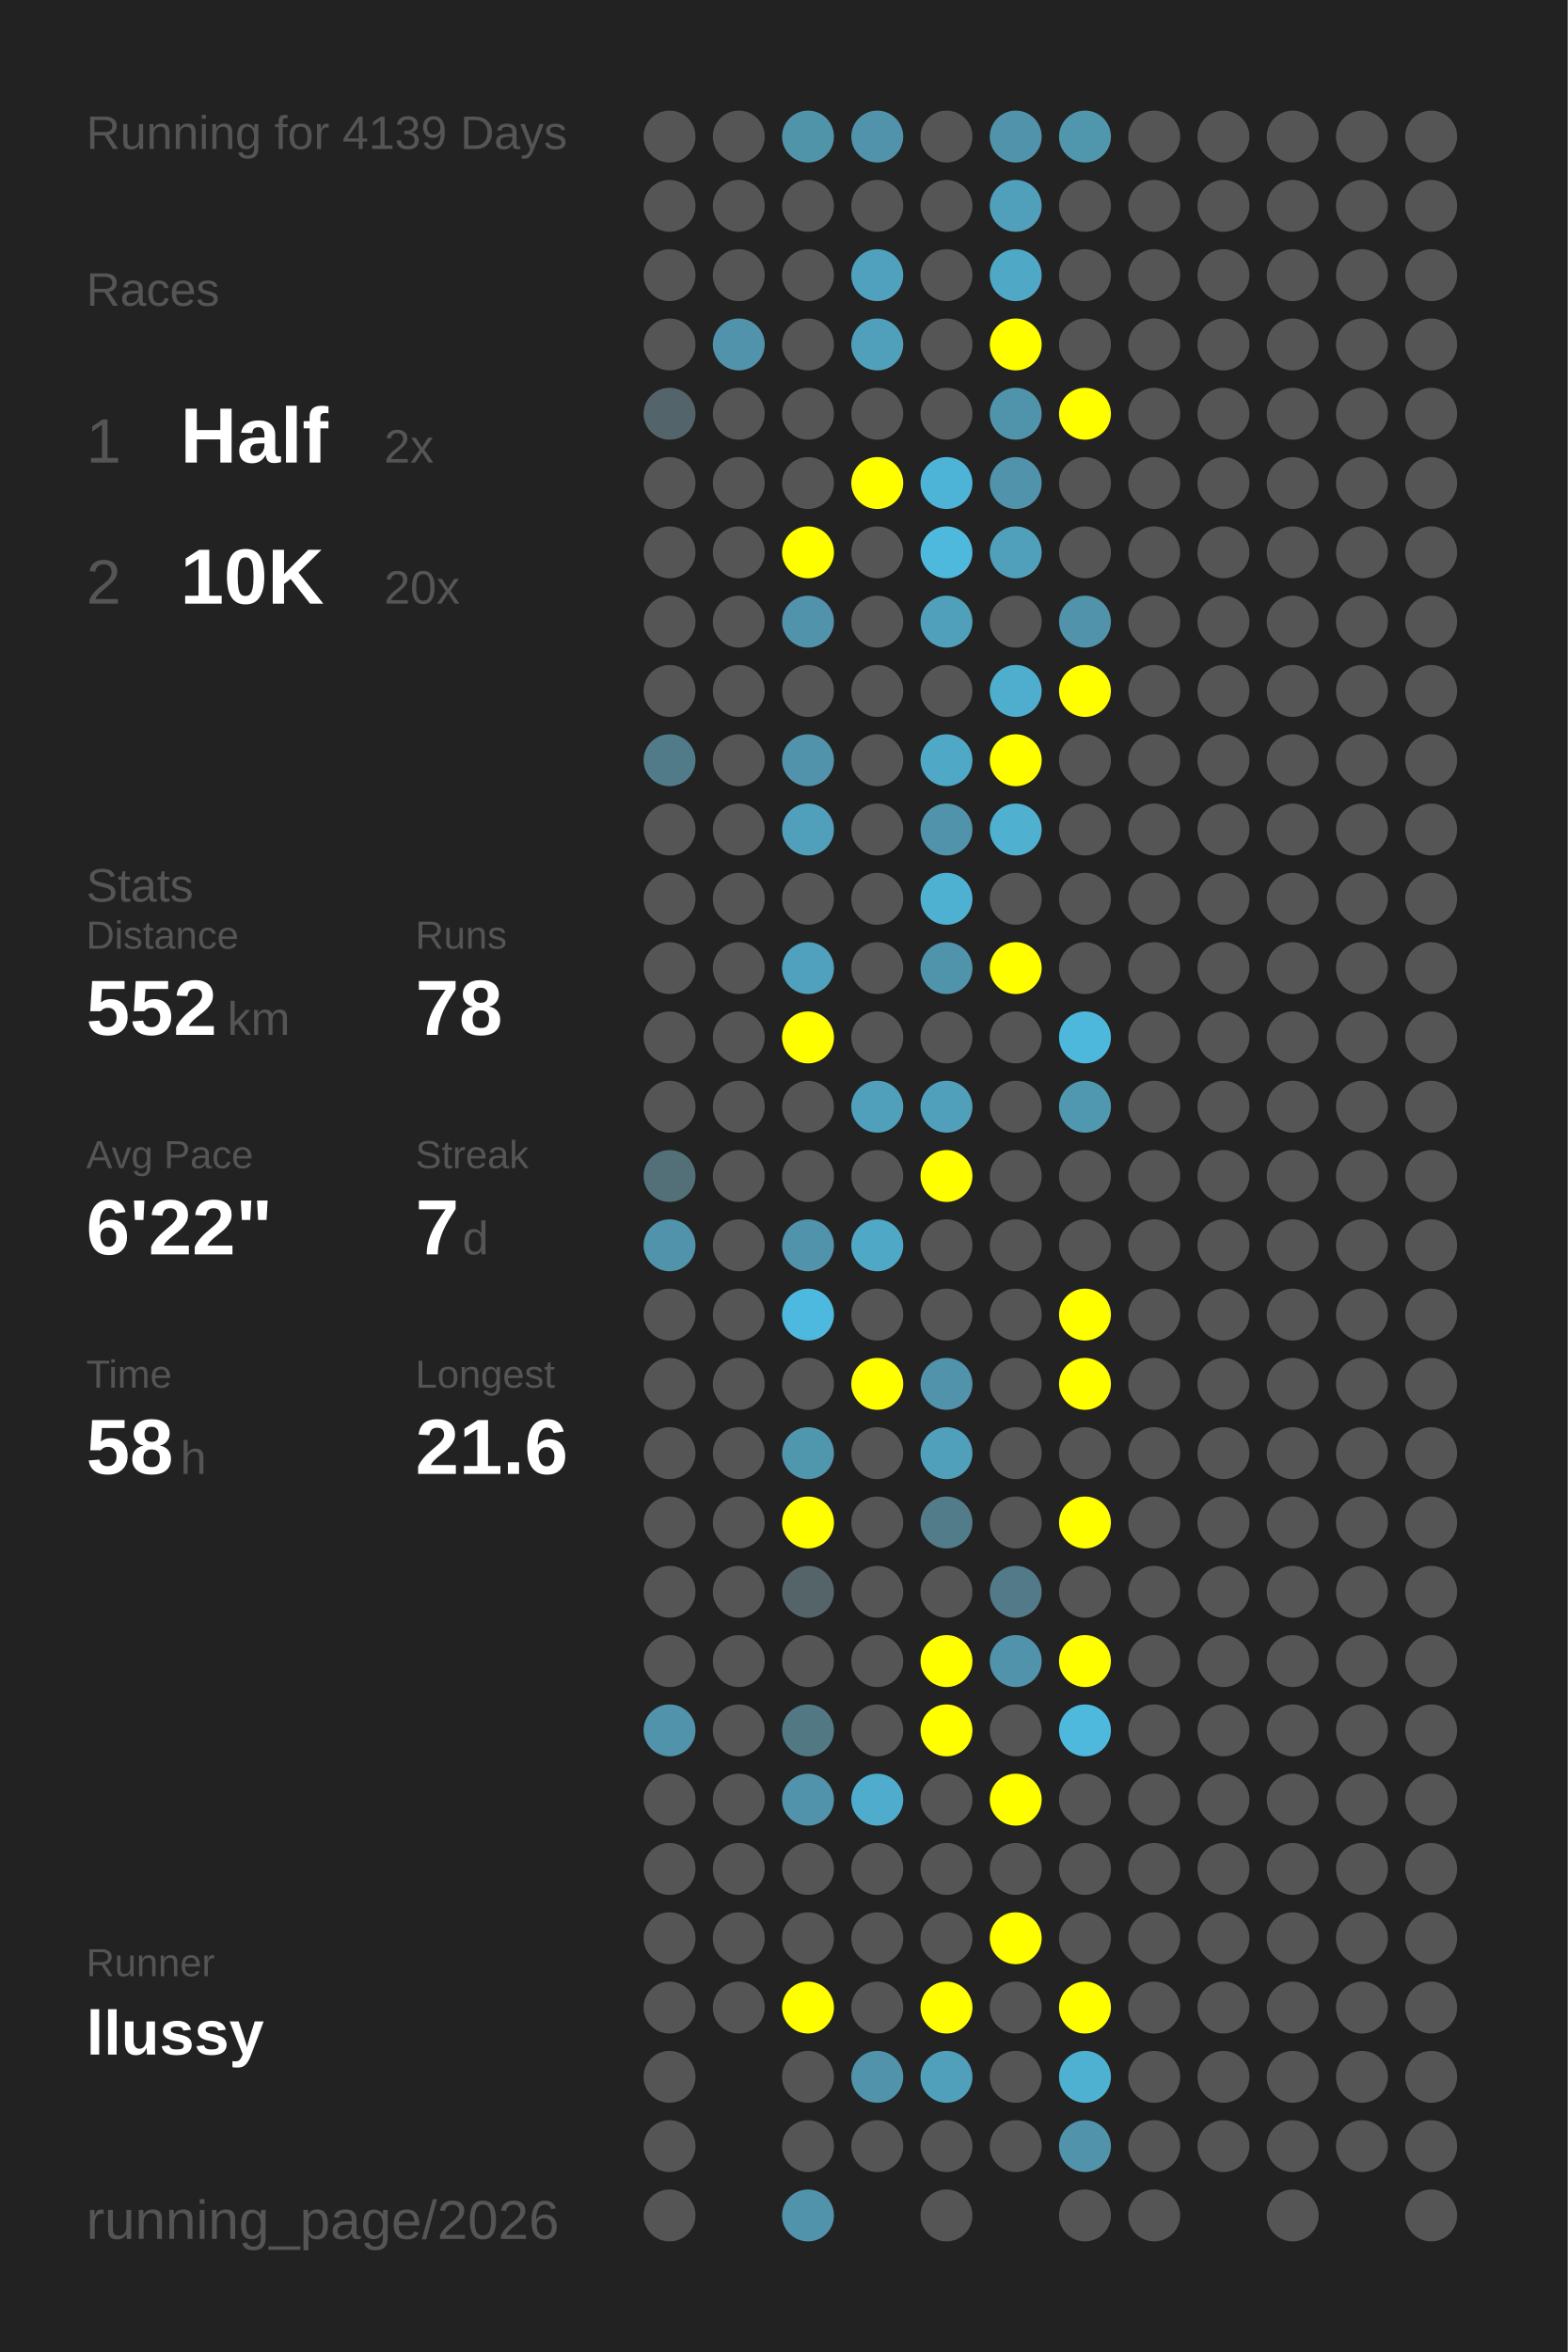
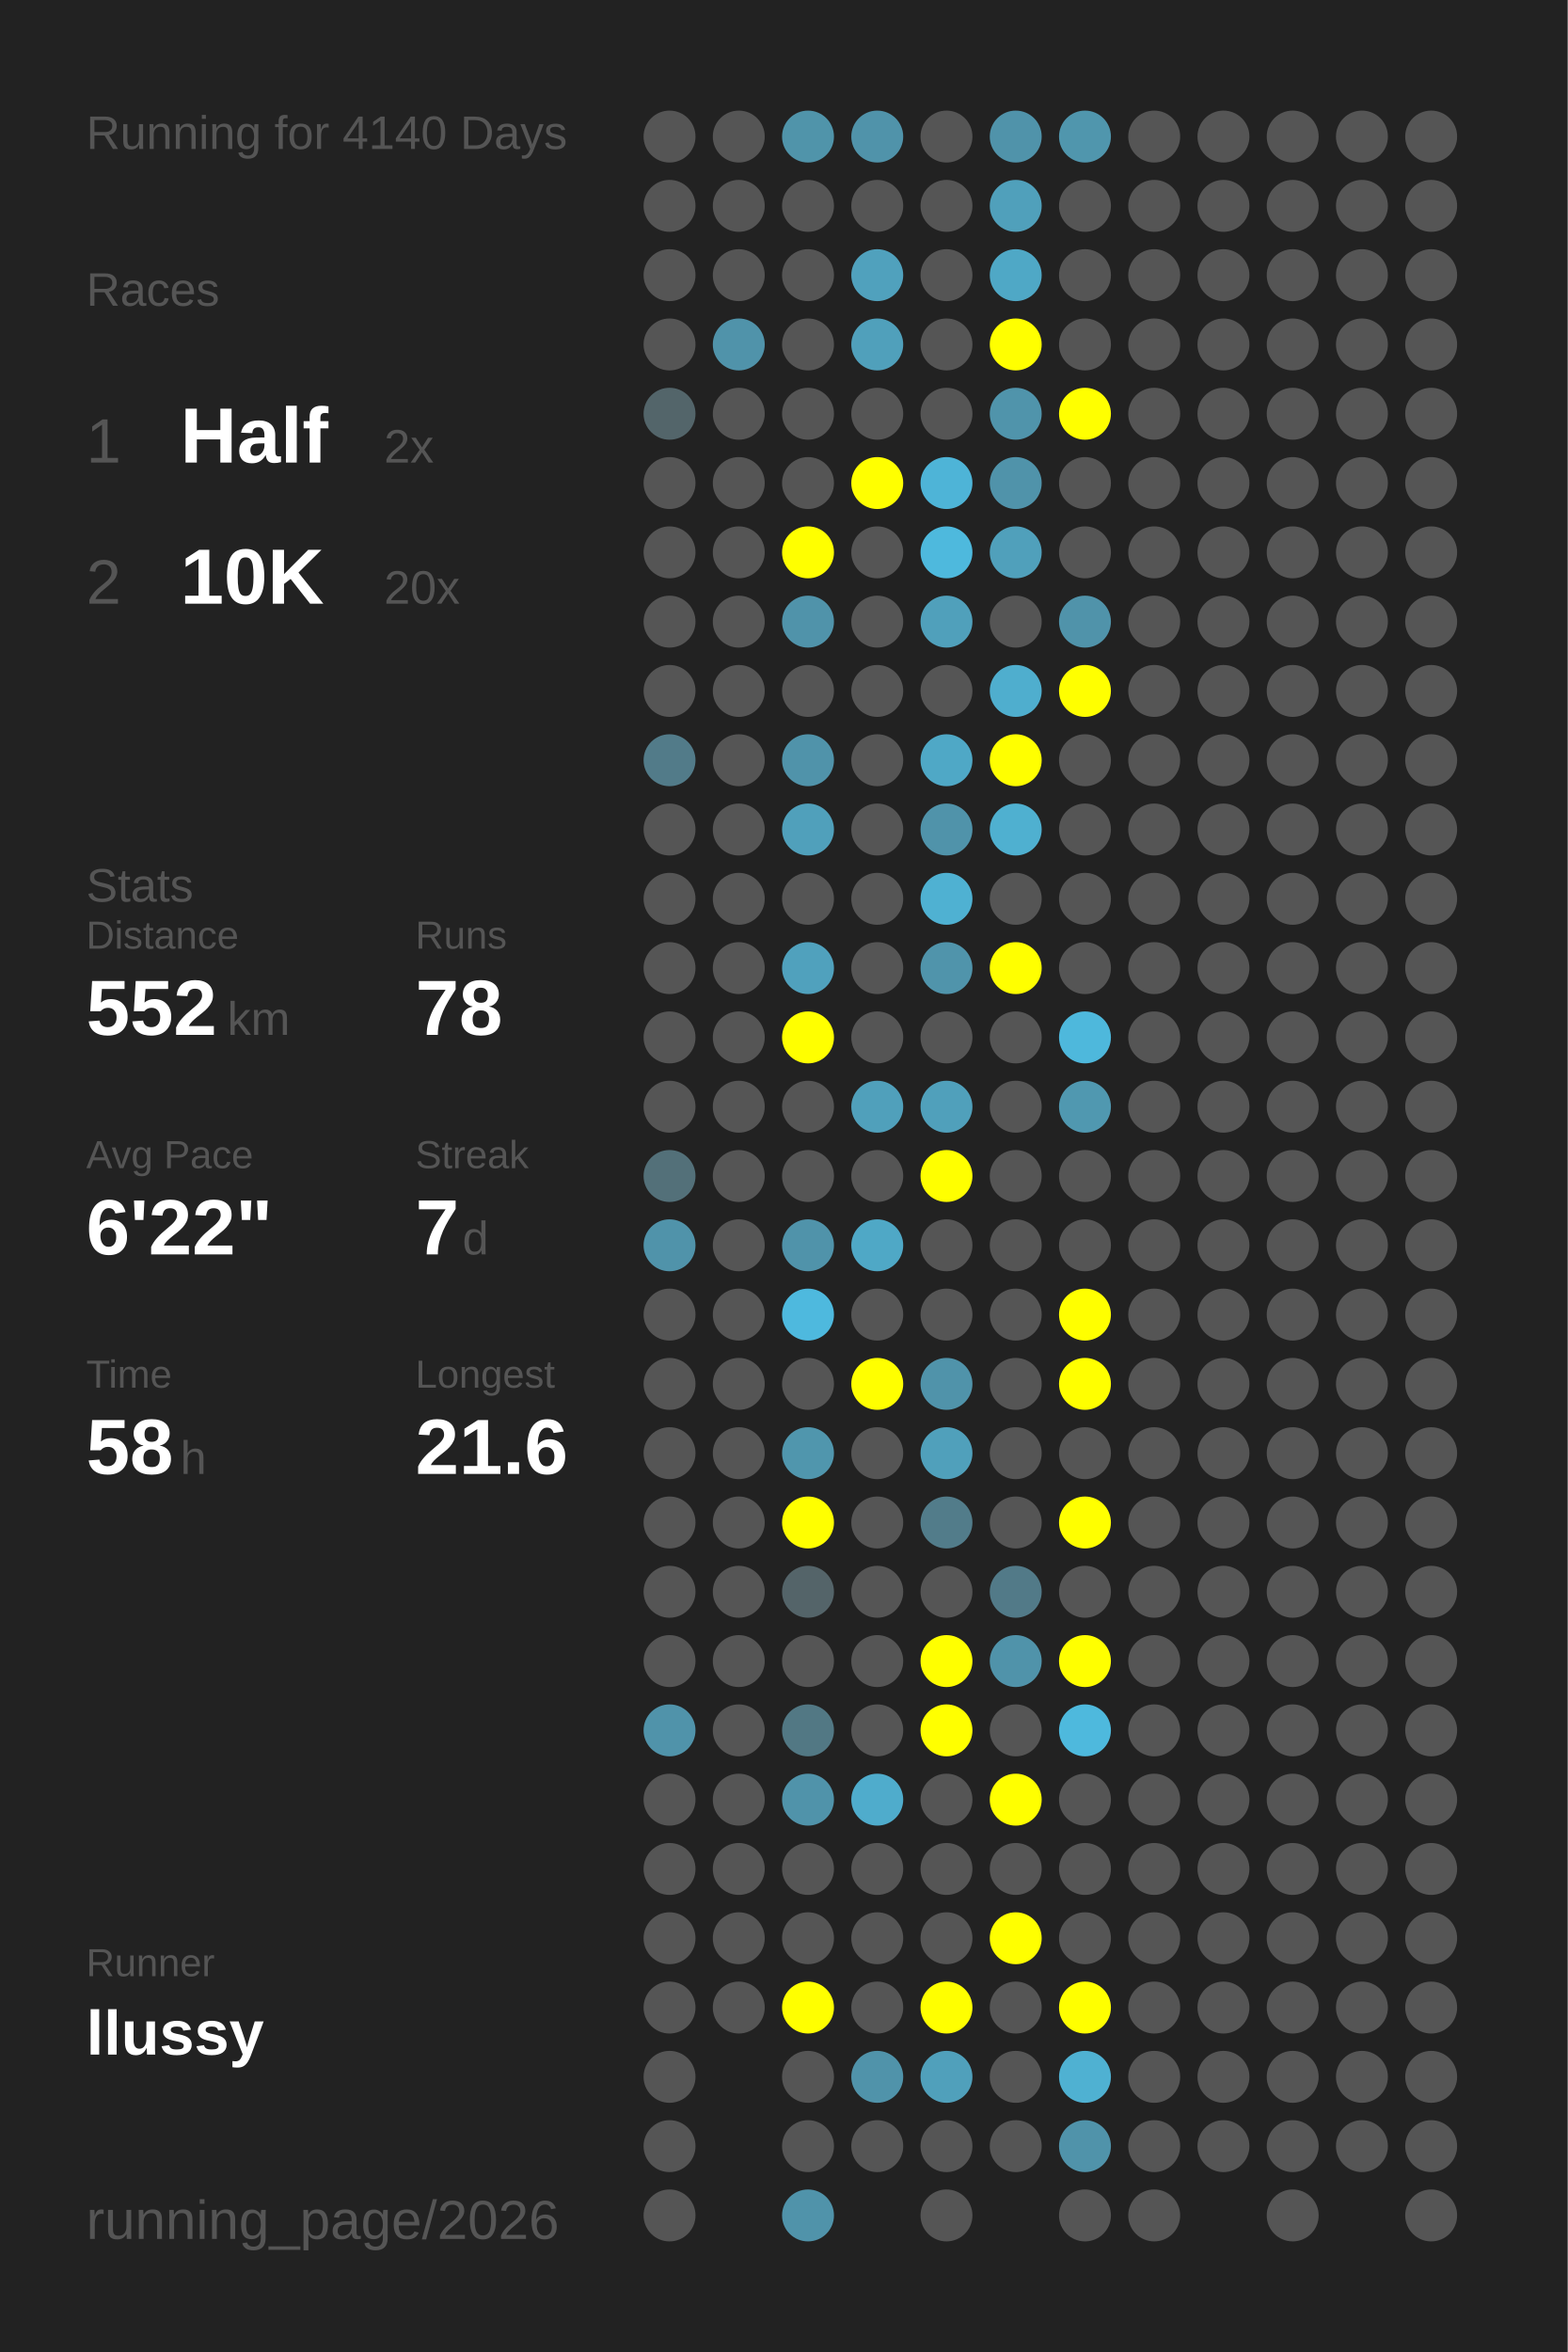
<svg xmlns="http://www.w3.org/2000/svg" baseProfile="full" height="300mm" version="1.1" viewBox="0,0,200,300" width="200mm">
  <defs />
  <rect fill="#222222" height="300" width="200" x="0" y="0" />
-   <text fill="#555555" style="font-size:6px; font-family:Arial;" x="11" y="19">Running for 4139 Days</text>
+   <text fill="#555555" style="font-size:6px; font-family:Arial;" x="11" y="19">Running for 4140 Days</text>
  <text fill="#555555" style="font-size:6px; font-family:Arial;" x="11" y="39">Races</text>
  <text fill="#555555" style="font-size:8px; font-family:Arial;" x="11" y="59">1</text>
  <text fill="#FFFFFF" style="font-size:10px; font-family:Arial; font-weight:bold;" x="23" y="59">Half</text>
  <text fill="#555555" style="font-size:6px; font-family:Arial;" x="49" y="59">2x</text>
  <text fill="#555555" style="font-size:8px; font-family:Arial;" x="11" y="77">2</text>
  <text fill="#FFFFFF" style="font-size:10px; font-family:Arial; font-weight:bold;" x="23" y="77">10K</text>
  <text fill="#555555" style="font-size:6px; font-family:Arial;" x="49" y="77">20x</text>
  <text fill="#555555" style="font-size:6px; font-family:Arial;" x="11" y="115">Stats</text>
  <text fill="#555555" style="font-size:5px; font-family:Arial;" x="11" y="121">Distance</text>
  <text fill="#FFFFFF" style="font-size:10px; font-family:Arial; font-weight:bold;" x="11" y="132">552</text>
  <text fill="#555555" style="font-size:6px; font-family:Arial;" x="29" y="132">km</text>
  <text fill="#555555" style="font-size:5px; font-family:Arial;" x="53" y="121">Runs</text>
  <text fill="#FFFFFF" style="font-size:10px; font-family:Arial; font-weight:bold;" x="53" y="132">78</text>
  <text fill="#555555" style="font-size:5px; font-family:Arial;" x="11" y="149">Avg Pace</text>
  <text fill="#FFFFFF" style="font-size:10px; font-family:Arial; font-weight:bold;" x="11" y="160">6'22"</text>
  <text fill="#555555" style="font-size:5px; font-family:Arial;" x="53" y="149">Streak</text>
  <text fill="#FFFFFF" style="font-size:10px; font-family:Arial; font-weight:bold;" x="53" y="160">7</text>
  <text fill="#555555" style="font-size:6px; font-family:Arial;" x="59" y="160">d</text>
  <text fill="#555555" style="font-size:5px; font-family:Arial;" x="11" y="177">Time</text>
  <text fill="#FFFFFF" style="font-size:10px; font-family:Arial; font-weight:bold;" x="11" y="188">58</text>
  <text fill="#555555" style="font-size:6px; font-family:Arial;" x="23" y="188">h</text>
  <text fill="#555555" style="font-size:5px; font-family:Arial;" x="53" y="177">Longest</text>
  <text fill="#FFFFFF" style="font-size:10px; font-family:Arial; font-weight:bold;" x="53" y="188">21.6</text>
  <text fill="#555555" style="font-size:5px; font-family:Arial;" x="11" y="252.065">Runner</text>
  <text fill="#FFFFFF" style="font-size:8px; font-family:Arial; font-weight:bold;" x="11" y="262.065">llussy</text>
  <text fill="#555555" style="font-size:7px; font-family:Arial;" x="11" y="285.581">running_page/2026</text>
  <circle cx="85.417" cy="17.419" fill="#555555" r="3.312" />
  <circle cx="85.417" cy="26.258" fill="#555555" r="3.312" />
  <circle cx="85.417" cy="35.097" fill="#555555" r="3.312" />
  <circle cx="85.417" cy="43.935" fill="#555555" r="3.312" />
  <circle cx="85.417" cy="52.774" fill="#53656a" r="3.312" />
  <circle cx="85.417" cy="61.613" fill="#555555" r="3.312" />
  <circle cx="85.417" cy="70.452" fill="#555555" r="3.312" />
  <circle cx="85.417" cy="79.29" fill="#555555" r="3.312" />
  <circle cx="85.417" cy="88.129" fill="#555555" r="3.312" />
  <circle cx="85.417" cy="96.968" fill="#527b89" r="3.312" />
  <circle cx="85.417" cy="105.806" fill="#555555" r="3.312" />
  <circle cx="85.417" cy="114.645" fill="#555555" r="3.312" />
  <circle cx="85.417" cy="123.484" fill="#555555" r="3.312" />
  <circle cx="85.417" cy="132.323" fill="#555555" r="3.312" />
  <circle cx="85.417" cy="141.161" fill="#555555" r="3.312" />
  <circle cx="85.417" cy="150" fill="#537079" r="3.312" />
  <circle cx="85.417" cy="158.839" fill="#5093aa" r="3.312" />
  <circle cx="85.417" cy="167.677" fill="#555555" r="3.312" />
  <circle cx="85.417" cy="176.516" fill="#555555" r="3.312" />
  <circle cx="85.417" cy="185.355" fill="#555555" r="3.312" />
  <circle cx="85.417" cy="194.194" fill="#555555" r="3.312" />
  <circle cx="85.417" cy="203.032" fill="#555555" r="3.312" />
  <circle cx="85.417" cy="211.871" fill="#555555" r="3.312" />
  <circle cx="85.417" cy="220.71" fill="#5093aa" r="3.312" />
  <circle cx="85.417" cy="229.548" fill="#555555" r="3.312" />
  <circle cx="85.417" cy="238.387" fill="#555555" r="3.312" />
  <circle cx="85.417" cy="247.226" fill="#555555" r="3.312" />
  <circle cx="85.417" cy="256.065" fill="#555555" r="3.312" />
  <circle cx="85.417" cy="264.903" fill="#555555" r="3.312" />
  <circle cx="85.417" cy="273.742" fill="#555555" r="3.312" />
  <circle cx="85.417" cy="282.581" fill="#555555" r="3.312" />
  <circle cx="94.25" cy="17.419" fill="#555555" r="3.312" />
  <circle cx="94.25" cy="26.258" fill="#555555" r="3.312" />
  <circle cx="94.25" cy="35.097" fill="#555555" r="3.312" />
  <circle cx="94.25" cy="43.935" fill="#5093aa" r="3.312" />
  <circle cx="94.25" cy="52.774" fill="#555555" r="3.312" />
  <circle cx="94.25" cy="61.613" fill="#555555" r="3.312" />
  <circle cx="94.25" cy="70.452" fill="#555555" r="3.312" />
  <circle cx="94.25" cy="79.29" fill="#555555" r="3.312" />
  <circle cx="94.25" cy="88.129" fill="#555555" r="3.312" />
  <circle cx="94.25" cy="96.968" fill="#555555" r="3.312" />
  <circle cx="94.25" cy="105.806" fill="#555555" r="3.312" />
  <circle cx="94.25" cy="114.645" fill="#555555" r="3.312" />
  <circle cx="94.25" cy="123.484" fill="#555555" r="3.312" />
  <circle cx="94.25" cy="132.323" fill="#555555" r="3.312" />
  <circle cx="94.25" cy="141.161" fill="#555555" r="3.312" />
  <circle cx="94.25" cy="150" fill="#555555" r="3.312" />
  <circle cx="94.25" cy="158.839" fill="#555555" r="3.312" />
  <circle cx="94.25" cy="167.677" fill="#555555" r="3.312" />
  <circle cx="94.25" cy="176.516" fill="#555555" r="3.312" />
  <circle cx="94.25" cy="185.355" fill="#555555" r="3.312" />
  <circle cx="94.25" cy="194.194" fill="#555555" r="3.312" />
  <circle cx="94.25" cy="203.032" fill="#555555" r="3.312" />
  <circle cx="94.25" cy="211.871" fill="#555555" r="3.312" />
  <circle cx="94.25" cy="220.71" fill="#555555" r="3.312" />
  <circle cx="94.25" cy="229.548" fill="#555555" r="3.312" />
  <circle cx="94.25" cy="238.387" fill="#555555" r="3.312" />
  <circle cx="94.25" cy="247.226" fill="#555555" r="3.312" />
  <circle cx="94.25" cy="256.065" fill="#555555" r="3.312" />
  <circle cx="103.083" cy="17.419" fill="#5094aa" r="3.312" />
  <circle cx="103.083" cy="26.258" fill="#555555" r="3.312" />
  <circle cx="103.083" cy="35.097" fill="#555555" r="3.312" />
  <circle cx="103.083" cy="43.935" fill="#555555" r="3.312" />
  <circle cx="103.083" cy="52.774" fill="#555555" r="3.312" />
  <circle cx="103.083" cy="61.613" fill="#555555" r="3.312" />
  <circle cx="103.083" cy="70.452" fill="#FFFF00" r="3.312" />
  <circle cx="103.083" cy="79.29" fill="#5093aa" r="3.312" />
  <circle cx="103.083" cy="88.129" fill="#555555" r="3.312" />
  <circle cx="103.083" cy="96.968" fill="#5093aa" r="3.312" />
  <circle cx="103.083" cy="105.806" fill="#50a0bb" r="3.312" />
  <circle cx="103.083" cy="114.645" fill="#555555" r="3.312" />
  <circle cx="103.083" cy="123.484" fill="#50a1bd" r="3.312" />
  <circle cx="103.083" cy="132.323" fill="#FFFF00" r="3.312" />
  <circle cx="103.083" cy="141.161" fill="#555555" r="3.312" />
  <circle cx="103.083" cy="150" fill="#555555" r="3.312" />
  <circle cx="103.083" cy="158.839" fill="#5093aa" r="3.312" />
  <circle cx="103.083" cy="167.677" fill="#4eb9de" r="3.312" />
  <circle cx="103.083" cy="176.516" fill="#555555" r="3.312" />
  <circle cx="103.083" cy="185.355" fill="#5096ad" r="3.312" />
  <circle cx="103.083" cy="194.194" fill="#FFFF00" r="3.312" />
  <circle cx="103.083" cy="203.032" fill="#546469" r="3.312" />
  <circle cx="103.083" cy="211.871" fill="#555555" r="3.312" />
  <circle cx="103.083" cy="220.71" fill="#527884" r="3.312" />
  <circle cx="103.083" cy="229.548" fill="#5093aa" r="3.312" />
  <circle cx="103.083" cy="238.387" fill="#555555" r="3.312" />
  <circle cx="103.083" cy="247.226" fill="#555555" r="3.312" />
  <circle cx="103.083" cy="256.065" fill="#FFFF00" r="3.312" />
  <circle cx="103.083" cy="264.903" fill="#555555" r="3.312" />
  <circle cx="103.083" cy="273.742" fill="#555555" r="3.312" />
  <circle cx="103.083" cy="282.581" fill="#5093aa" r="3.312" />
  <circle cx="111.917" cy="17.419" fill="#5093aa" r="3.312" />
  <circle cx="111.917" cy="26.258" fill="#555555" r="3.312" />
  <circle cx="111.917" cy="35.097" fill="#50a1bd" r="3.312" />
  <circle cx="111.917" cy="43.935" fill="#50a0bb" r="3.312" />
  <circle cx="111.917" cy="52.774" fill="#555555" r="3.312" />
  <circle cx="111.917" cy="61.613" fill="#FFFF00" r="3.312" />
  <circle cx="111.917" cy="70.452" fill="#555555" r="3.312" />
  <circle cx="111.917" cy="79.29" fill="#555555" r="3.312" />
  <circle cx="111.917" cy="88.129" fill="#555555" r="3.312" />
  <circle cx="111.917" cy="96.968" fill="#555555" r="3.312" />
  <circle cx="111.917" cy="105.806" fill="#555555" r="3.312" />
  <circle cx="111.917" cy="114.645" fill="#555555" r="3.312" />
  <circle cx="111.917" cy="123.484" fill="#555555" r="3.312" />
  <circle cx="111.917" cy="132.323" fill="#555555" r="3.312" />
  <circle cx="111.917" cy="141.161" fill="#50a0bb" r="3.312" />
  <circle cx="111.917" cy="150" fill="#555555" r="3.312" />
  <circle cx="111.917" cy="158.839" fill="#4fa8c6" r="3.312" />
  <circle cx="111.917" cy="167.677" fill="#555555" r="3.312" />
  <circle cx="111.917" cy="176.516" fill="#FFFF00" r="3.312" />
  <circle cx="111.917" cy="185.355" fill="#555555" r="3.312" />
  <circle cx="111.917" cy="194.194" fill="#555555" r="3.312" />
  <circle cx="111.917" cy="203.032" fill="#555555" r="3.312" />
  <circle cx="111.917" cy="211.871" fill="#555555" r="3.312" />
  <circle cx="111.917" cy="220.71" fill="#555555" r="3.312" />
  <circle cx="111.917" cy="229.548" fill="#4faccc" r="3.312" />
  <circle cx="111.917" cy="238.387" fill="#555555" r="3.312" />
  <circle cx="111.917" cy="247.226" fill="#555555" r="3.312" />
  <circle cx="111.917" cy="256.065" fill="#555555" r="3.312" />
  <circle cx="111.917" cy="264.903" fill="#5093aa" r="3.312" />
  <circle cx="111.917" cy="273.742" fill="#555555" r="3.312" />
  <circle cx="120.75" cy="17.419" fill="#555555" r="3.312" />
  <circle cx="120.75" cy="26.258" fill="#555555" r="3.312" />
  <circle cx="120.75" cy="35.097" fill="#555555" r="3.312" />
  <circle cx="120.75" cy="43.935" fill="#555555" r="3.312" />
  <circle cx="120.75" cy="52.774" fill="#555555" r="3.312" />
  <circle cx="120.75" cy="61.613" fill="#4eb4d7" r="3.312" />
  <circle cx="120.75" cy="70.452" fill="#4eb9dd" r="3.312" />
  <circle cx="120.75" cy="79.29" fill="#50a0bb" r="3.312" />
  <circle cx="120.75" cy="88.129" fill="#555555" r="3.312" />
  <circle cx="120.75" cy="96.968" fill="#4fa8c6" r="3.312" />
  <circle cx="120.75" cy="105.806" fill="#5093aa" r="3.312" />
  <circle cx="120.75" cy="114.645" fill="#4fb1d2" r="3.312" />
  <circle cx="120.75" cy="123.484" fill="#5094ab" r="3.312" />
  <circle cx="120.75" cy="132.323" fill="#555555" r="3.312" />
  <circle cx="120.75" cy="141.161" fill="#50a0bb" r="3.312" />
  <circle cx="120.75" cy="150" fill="#FFFF00" r="3.312" />
  <circle cx="120.75" cy="158.839" fill="#555555" r="3.312" />
  <circle cx="120.75" cy="167.677" fill="#555555" r="3.312" />
  <circle cx="120.75" cy="176.516" fill="#5093aa" r="3.312" />
  <circle cx="120.75" cy="185.355" fill="#50a0bb" r="3.312" />
  <circle cx="120.75" cy="194.194" fill="#527c8a" r="3.312" />
  <circle cx="120.75" cy="203.032" fill="#555555" r="3.312" />
  <circle cx="120.75" cy="211.871" fill="#FFFF00" r="3.312" />
  <circle cx="120.75" cy="220.71" fill="#FFFF00" r="3.312" />
  <circle cx="120.75" cy="229.548" fill="#555555" r="3.312" />
  <circle cx="120.75" cy="238.387" fill="#555555" r="3.312" />
  <circle cx="120.75" cy="247.226" fill="#555555" r="3.312" />
  <circle cx="120.75" cy="256.065" fill="#FFFF00" r="3.312" />
  <circle cx="120.75" cy="264.903" fill="#50a0bb" r="3.312" />
  <circle cx="120.75" cy="273.742" fill="#555555" r="3.312" />
  <circle cx="120.75" cy="282.581" fill="#555555" r="3.312" />
  <circle cx="129.583" cy="17.419" fill="#5093aa" r="3.312" />
  <circle cx="129.583" cy="26.258" fill="#50a0bb" r="3.312" />
  <circle cx="129.583" cy="35.097" fill="#4fa8c6" r="3.312" />
  <circle cx="129.583" cy="43.935" fill="#FFFF00" r="3.312" />
  <circle cx="129.583" cy="52.774" fill="#5094ab" r="3.312" />
  <circle cx="129.583" cy="61.613" fill="#5093aa" r="3.312" />
  <circle cx="129.583" cy="70.452" fill="#50a0bb" r="3.312" />
  <circle cx="129.583" cy="79.29" fill="#555555" r="3.312" />
  <circle cx="129.583" cy="88.129" fill="#4faece" r="3.312" />
  <circle cx="129.583" cy="96.968" fill="#FFFF00" r="3.312" />
  <circle cx="129.583" cy="105.806" fill="#4fb0d0" r="3.312" />
  <circle cx="129.583" cy="114.645" fill="#555555" r="3.312" />
  <circle cx="129.583" cy="123.484" fill="#FFFF00" r="3.312" />
  <circle cx="129.583" cy="132.323" fill="#555555" r="3.312" />
  <circle cx="129.583" cy="141.161" fill="#555555" r="3.312" />
  <circle cx="129.583" cy="150" fill="#555555" r="3.312" />
  <circle cx="129.583" cy="158.839" fill="#555555" r="3.312" />
  <circle cx="129.583" cy="167.677" fill="#555555" r="3.312" />
  <circle cx="129.583" cy="176.516" fill="#555555" r="3.312" />
  <circle cx="129.583" cy="185.355" fill="#555555" r="3.312" />
  <circle cx="129.583" cy="194.194" fill="#555555" r="3.312" />
  <circle cx="129.583" cy="203.032" fill="#527a88" r="3.312" />
  <circle cx="129.583" cy="211.871" fill="#5093aa" r="3.312" />
  <circle cx="129.583" cy="220.71" fill="#555555" r="3.312" />
  <circle cx="129.583" cy="229.548" fill="#FFFF00" r="3.312" />
  <circle cx="129.583" cy="238.387" fill="#555555" r="3.312" />
  <circle cx="129.583" cy="247.226" fill="#FFFF00" r="3.312" />
  <circle cx="129.583" cy="256.065" fill="#555555" r="3.312" />
  <circle cx="129.583" cy="264.903" fill="#555555" r="3.312" />
  <circle cx="129.583" cy="273.742" fill="#555555" r="3.312" />
  <circle cx="138.417" cy="17.419" fill="#5096ad" r="3.312" />
  <circle cx="138.417" cy="26.258" fill="#555555" r="3.312" />
  <circle cx="138.417" cy="35.097" fill="#555555" r="3.312" />
  <circle cx="138.417" cy="43.935" fill="#555555" r="3.312" />
  <circle cx="138.417" cy="52.774" fill="#FFFF00" r="3.312" />
  <circle cx="138.417" cy="61.613" fill="#555555" r="3.312" />
  <circle cx="138.417" cy="70.452" fill="#555555" r="3.312" />
  <circle cx="138.417" cy="79.29" fill="#5093aa" r="3.312" />
  <circle cx="138.417" cy="88.129" fill="#FFFF00" r="3.312" />
  <circle cx="138.417" cy="96.968" fill="#555555" r="3.312" />
  <circle cx="138.417" cy="105.806" fill="#555555" r="3.312" />
  <circle cx="138.417" cy="114.645" fill="#555555" r="3.312" />
  <circle cx="138.417" cy="123.484" fill="#555555" r="3.312" />
  <circle cx="138.417" cy="132.323" fill="#4eb8dc" r="3.312" />
  <circle cx="138.417" cy="141.161" fill="#5098b0" r="3.312" />
  <circle cx="138.417" cy="150" fill="#555555" r="3.312" />
  <circle cx="138.417" cy="158.839" fill="#555555" r="3.312" />
  <circle cx="138.417" cy="167.677" fill="#FFFF00" r="3.312" />
  <circle cx="138.417" cy="176.516" fill="#FFFF00" r="3.312" />
  <circle cx="138.417" cy="185.355" fill="#555555" r="3.312" />
  <circle cx="138.417" cy="194.194" fill="#FFFF00" r="3.312" />
  <circle cx="138.417" cy="203.032" fill="#555555" r="3.312" />
  <circle cx="138.417" cy="211.871" fill="#FFFF00" r="3.312" />
  <circle cx="138.417" cy="220.71" fill="#4eb9dd" r="3.312" />
  <circle cx="138.417" cy="229.548" fill="#555555" r="3.312" />
  <circle cx="138.417" cy="238.387" fill="#555555" r="3.312" />
  <circle cx="138.417" cy="247.226" fill="#555555" r="3.312" />
  <circle cx="138.417" cy="256.065" fill="#FFFF00" r="3.312" />
  <circle cx="138.417" cy="264.903" fill="#4fb1d2" r="3.312" />
  <circle cx="138.417" cy="273.742" fill="#5093aa" r="3.312" />
  <circle cx="138.417" cy="282.581" fill="#555555" r="3.312" />
  <circle cx="147.25" cy="17.419" fill="#555555" r="3.312" />
  <circle cx="147.25" cy="26.258" fill="#555555" r="3.312" />
  <circle cx="147.25" cy="35.097" fill="#555555" r="3.312" />
  <circle cx="147.25" cy="43.935" fill="#555555" r="3.312" />
  <circle cx="147.25" cy="52.774" fill="#555555" r="3.312" />
  <circle cx="147.25" cy="61.613" fill="#555555" r="3.312" />
  <circle cx="147.25" cy="70.452" fill="#555555" r="3.312" />
  <circle cx="147.25" cy="79.29" fill="#555555" r="3.312" />
  <circle cx="147.25" cy="88.129" fill="#555555" r="3.312" />
  <circle cx="147.25" cy="96.968" fill="#555555" r="3.312" />
  <circle cx="147.25" cy="105.806" fill="#555555" r="3.312" />
  <circle cx="147.25" cy="114.645" fill="#555555" r="3.312" />
  <circle cx="147.25" cy="123.484" fill="#555555" r="3.312" />
  <circle cx="147.25" cy="132.323" fill="#555555" r="3.312" />
  <circle cx="147.25" cy="141.161" fill="#555555" r="3.312" />
  <circle cx="147.25" cy="150" fill="#555555" r="3.312" />
  <circle cx="147.25" cy="158.839" fill="#555555" r="3.312" />
  <circle cx="147.25" cy="167.677" fill="#555555" r="3.312" />
  <circle cx="147.25" cy="176.516" fill="#555555" r="3.312" />
  <circle cx="147.25" cy="185.355" fill="#555555" r="3.312" />
  <circle cx="147.25" cy="194.194" fill="#555555" r="3.312" />
  <circle cx="147.25" cy="203.032" fill="#555555" r="3.312" />
  <circle cx="147.25" cy="211.871" fill="#555555" r="3.312" />
  <circle cx="147.25" cy="220.71" fill="#555555" r="3.312" />
  <circle cx="147.25" cy="229.548" fill="#555555" r="3.312" />
  <circle cx="147.25" cy="238.387" fill="#555555" r="3.312" />
  <circle cx="147.25" cy="247.226" fill="#555555" r="3.312" />
  <circle cx="147.25" cy="256.065" fill="#555555" r="3.312" />
  <circle cx="147.25" cy="264.903" fill="#555555" r="3.312" />
  <circle cx="147.25" cy="273.742" fill="#555555" r="3.312" />
  <circle cx="147.25" cy="282.581" fill="#555555" r="3.312" />
  <circle cx="156.083" cy="17.419" fill="#555555" r="3.312" />
  <circle cx="156.083" cy="26.258" fill="#555555" r="3.312" />
  <circle cx="156.083" cy="35.097" fill="#555555" r="3.312" />
  <circle cx="156.083" cy="43.935" fill="#555555" r="3.312" />
  <circle cx="156.083" cy="52.774" fill="#555555" r="3.312" />
  <circle cx="156.083" cy="61.613" fill="#555555" r="3.312" />
  <circle cx="156.083" cy="70.452" fill="#555555" r="3.312" />
  <circle cx="156.083" cy="79.29" fill="#555555" r="3.312" />
  <circle cx="156.083" cy="88.129" fill="#555555" r="3.312" />
  <circle cx="156.083" cy="96.968" fill="#555555" r="3.312" />
  <circle cx="156.083" cy="105.806" fill="#555555" r="3.312" />
  <circle cx="156.083" cy="114.645" fill="#555555" r="3.312" />
  <circle cx="156.083" cy="123.484" fill="#555555" r="3.312" />
  <circle cx="156.083" cy="132.323" fill="#555555" r="3.312" />
  <circle cx="156.083" cy="141.161" fill="#555555" r="3.312" />
  <circle cx="156.083" cy="150" fill="#555555" r="3.312" />
  <circle cx="156.083" cy="158.839" fill="#555555" r="3.312" />
  <circle cx="156.083" cy="167.677" fill="#555555" r="3.312" />
  <circle cx="156.083" cy="176.516" fill="#555555" r="3.312" />
  <circle cx="156.083" cy="185.355" fill="#555555" r="3.312" />
  <circle cx="156.083" cy="194.194" fill="#555555" r="3.312" />
  <circle cx="156.083" cy="203.032" fill="#555555" r="3.312" />
  <circle cx="156.083" cy="211.871" fill="#555555" r="3.312" />
  <circle cx="156.083" cy="220.71" fill="#555555" r="3.312" />
  <circle cx="156.083" cy="229.548" fill="#555555" r="3.312" />
  <circle cx="156.083" cy="238.387" fill="#555555" r="3.312" />
  <circle cx="156.083" cy="247.226" fill="#555555" r="3.312" />
  <circle cx="156.083" cy="256.065" fill="#555555" r="3.312" />
  <circle cx="156.083" cy="264.903" fill="#555555" r="3.312" />
  <circle cx="156.083" cy="273.742" fill="#555555" r="3.312" />
  <circle cx="164.917" cy="17.419" fill="#555555" r="3.312" />
  <circle cx="164.917" cy="26.258" fill="#555555" r="3.312" />
  <circle cx="164.917" cy="35.097" fill="#555555" r="3.312" />
  <circle cx="164.917" cy="43.935" fill="#555555" r="3.312" />
  <circle cx="164.917" cy="52.774" fill="#555555" r="3.312" />
  <circle cx="164.917" cy="61.613" fill="#555555" r="3.312" />
  <circle cx="164.917" cy="70.452" fill="#555555" r="3.312" />
  <circle cx="164.917" cy="79.29" fill="#555555" r="3.312" />
  <circle cx="164.917" cy="88.129" fill="#555555" r="3.312" />
  <circle cx="164.917" cy="96.968" fill="#555555" r="3.312" />
  <circle cx="164.917" cy="105.806" fill="#555555" r="3.312" />
  <circle cx="164.917" cy="114.645" fill="#555555" r="3.312" />
  <circle cx="164.917" cy="123.484" fill="#555555" r="3.312" />
  <circle cx="164.917" cy="132.323" fill="#555555" r="3.312" />
  <circle cx="164.917" cy="141.161" fill="#555555" r="3.312" />
  <circle cx="164.917" cy="150" fill="#555555" r="3.312" />
  <circle cx="164.917" cy="158.839" fill="#555555" r="3.312" />
  <circle cx="164.917" cy="167.677" fill="#555555" r="3.312" />
  <circle cx="164.917" cy="176.516" fill="#555555" r="3.312" />
  <circle cx="164.917" cy="185.355" fill="#555555" r="3.312" />
  <circle cx="164.917" cy="194.194" fill="#555555" r="3.312" />
  <circle cx="164.917" cy="203.032" fill="#555555" r="3.312" />
  <circle cx="164.917" cy="211.871" fill="#555555" r="3.312" />
  <circle cx="164.917" cy="220.71" fill="#555555" r="3.312" />
  <circle cx="164.917" cy="229.548" fill="#555555" r="3.312" />
  <circle cx="164.917" cy="238.387" fill="#555555" r="3.312" />
  <circle cx="164.917" cy="247.226" fill="#555555" r="3.312" />
  <circle cx="164.917" cy="256.065" fill="#555555" r="3.312" />
  <circle cx="164.917" cy="264.903" fill="#555555" r="3.312" />
  <circle cx="164.917" cy="273.742" fill="#555555" r="3.312" />
  <circle cx="164.917" cy="282.581" fill="#555555" r="3.312" />
  <circle cx="173.75" cy="17.419" fill="#555555" r="3.312" />
  <circle cx="173.75" cy="26.258" fill="#555555" r="3.312" />
  <circle cx="173.75" cy="35.097" fill="#555555" r="3.312" />
  <circle cx="173.75" cy="43.935" fill="#555555" r="3.312" />
  <circle cx="173.75" cy="52.774" fill="#555555" r="3.312" />
  <circle cx="173.75" cy="61.613" fill="#555555" r="3.312" />
  <circle cx="173.75" cy="70.452" fill="#555555" r="3.312" />
  <circle cx="173.75" cy="79.29" fill="#555555" r="3.312" />
  <circle cx="173.75" cy="88.129" fill="#555555" r="3.312" />
  <circle cx="173.75" cy="96.968" fill="#555555" r="3.312" />
  <circle cx="173.75" cy="105.806" fill="#555555" r="3.312" />
  <circle cx="173.75" cy="114.645" fill="#555555" r="3.312" />
  <circle cx="173.75" cy="123.484" fill="#555555" r="3.312" />
  <circle cx="173.75" cy="132.323" fill="#555555" r="3.312" />
  <circle cx="173.75" cy="141.161" fill="#555555" r="3.312" />
  <circle cx="173.75" cy="150" fill="#555555" r="3.312" />
  <circle cx="173.75" cy="158.839" fill="#555555" r="3.312" />
  <circle cx="173.75" cy="167.677" fill="#555555" r="3.312" />
  <circle cx="173.75" cy="176.516" fill="#555555" r="3.312" />
  <circle cx="173.75" cy="185.355" fill="#555555" r="3.312" />
  <circle cx="173.75" cy="194.194" fill="#555555" r="3.312" />
  <circle cx="173.75" cy="203.032" fill="#555555" r="3.312" />
  <circle cx="173.75" cy="211.871" fill="#555555" r="3.312" />
  <circle cx="173.75" cy="220.71" fill="#555555" r="3.312" />
  <circle cx="173.75" cy="229.548" fill="#555555" r="3.312" />
  <circle cx="173.75" cy="238.387" fill="#555555" r="3.312" />
  <circle cx="173.75" cy="247.226" fill="#555555" r="3.312" />
  <circle cx="173.75" cy="256.065" fill="#555555" r="3.312" />
  <circle cx="173.75" cy="264.903" fill="#555555" r="3.312" />
  <circle cx="173.75" cy="273.742" fill="#555555" r="3.312" />
  <circle cx="182.583" cy="17.419" fill="#555555" r="3.312" />
  <circle cx="182.583" cy="26.258" fill="#555555" r="3.312" />
  <circle cx="182.583" cy="35.097" fill="#555555" r="3.312" />
  <circle cx="182.583" cy="43.935" fill="#555555" r="3.312" />
  <circle cx="182.583" cy="52.774" fill="#555555" r="3.312" />
  <circle cx="182.583" cy="61.613" fill="#555555" r="3.312" />
  <circle cx="182.583" cy="70.452" fill="#555555" r="3.312" />
  <circle cx="182.583" cy="79.29" fill="#555555" r="3.312" />
  <circle cx="182.583" cy="88.129" fill="#555555" r="3.312" />
  <circle cx="182.583" cy="96.968" fill="#555555" r="3.312" />
  <circle cx="182.583" cy="105.806" fill="#555555" r="3.312" />
  <circle cx="182.583" cy="114.645" fill="#555555" r="3.312" />
  <circle cx="182.583" cy="123.484" fill="#555555" r="3.312" />
  <circle cx="182.583" cy="132.323" fill="#555555" r="3.312" />
  <circle cx="182.583" cy="141.161" fill="#555555" r="3.312" />
  <circle cx="182.583" cy="150" fill="#555555" r="3.312" />
  <circle cx="182.583" cy="158.839" fill="#555555" r="3.312" />
  <circle cx="182.583" cy="167.677" fill="#555555" r="3.312" />
  <circle cx="182.583" cy="176.516" fill="#555555" r="3.312" />
  <circle cx="182.583" cy="185.355" fill="#555555" r="3.312" />
  <circle cx="182.583" cy="194.194" fill="#555555" r="3.312" />
  <circle cx="182.583" cy="203.032" fill="#555555" r="3.312" />
  <circle cx="182.583" cy="211.871" fill="#555555" r="3.312" />
  <circle cx="182.583" cy="220.71" fill="#555555" r="3.312" />
  <circle cx="182.583" cy="229.548" fill="#555555" r="3.312" />
  <circle cx="182.583" cy="238.387" fill="#555555" r="3.312" />
  <circle cx="182.583" cy="247.226" fill="#555555" r="3.312" />
  <circle cx="182.583" cy="256.065" fill="#555555" r="3.312" />
  <circle cx="182.583" cy="264.903" fill="#555555" r="3.312" />
  <circle cx="182.583" cy="273.742" fill="#555555" r="3.312" />
  <circle cx="182.583" cy="282.581" fill="#555555" r="3.312" />
</svg>
